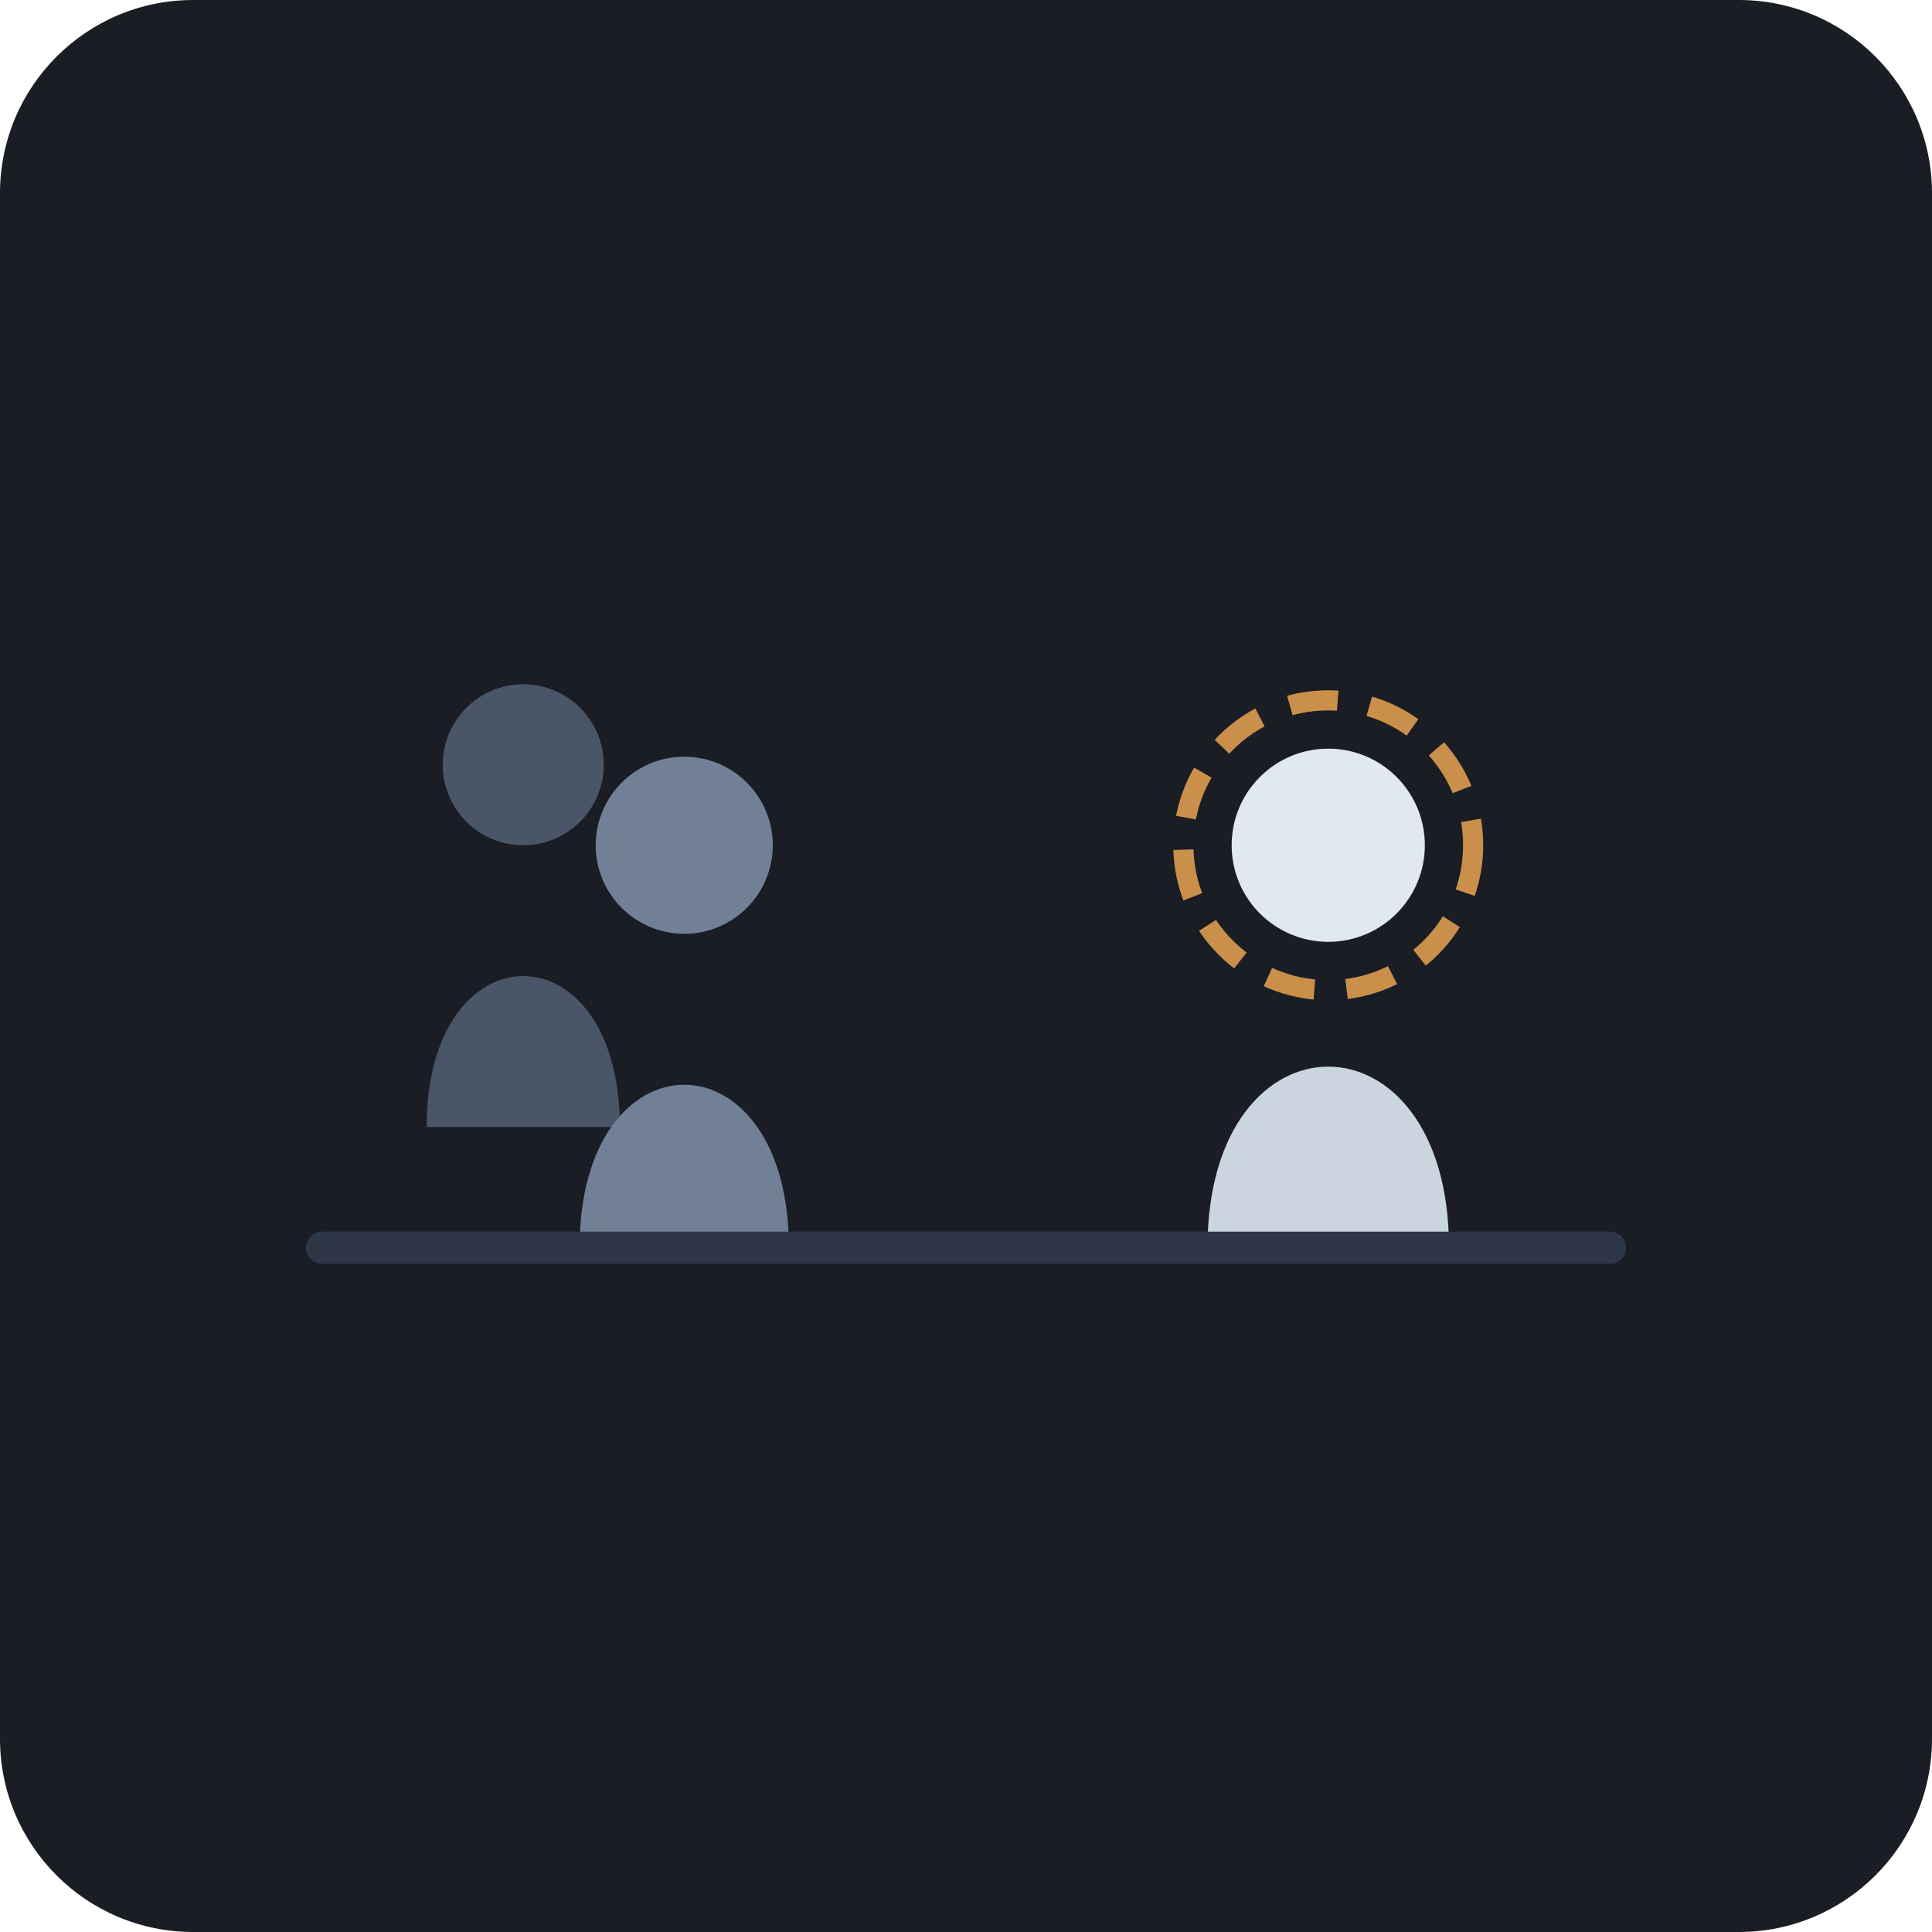
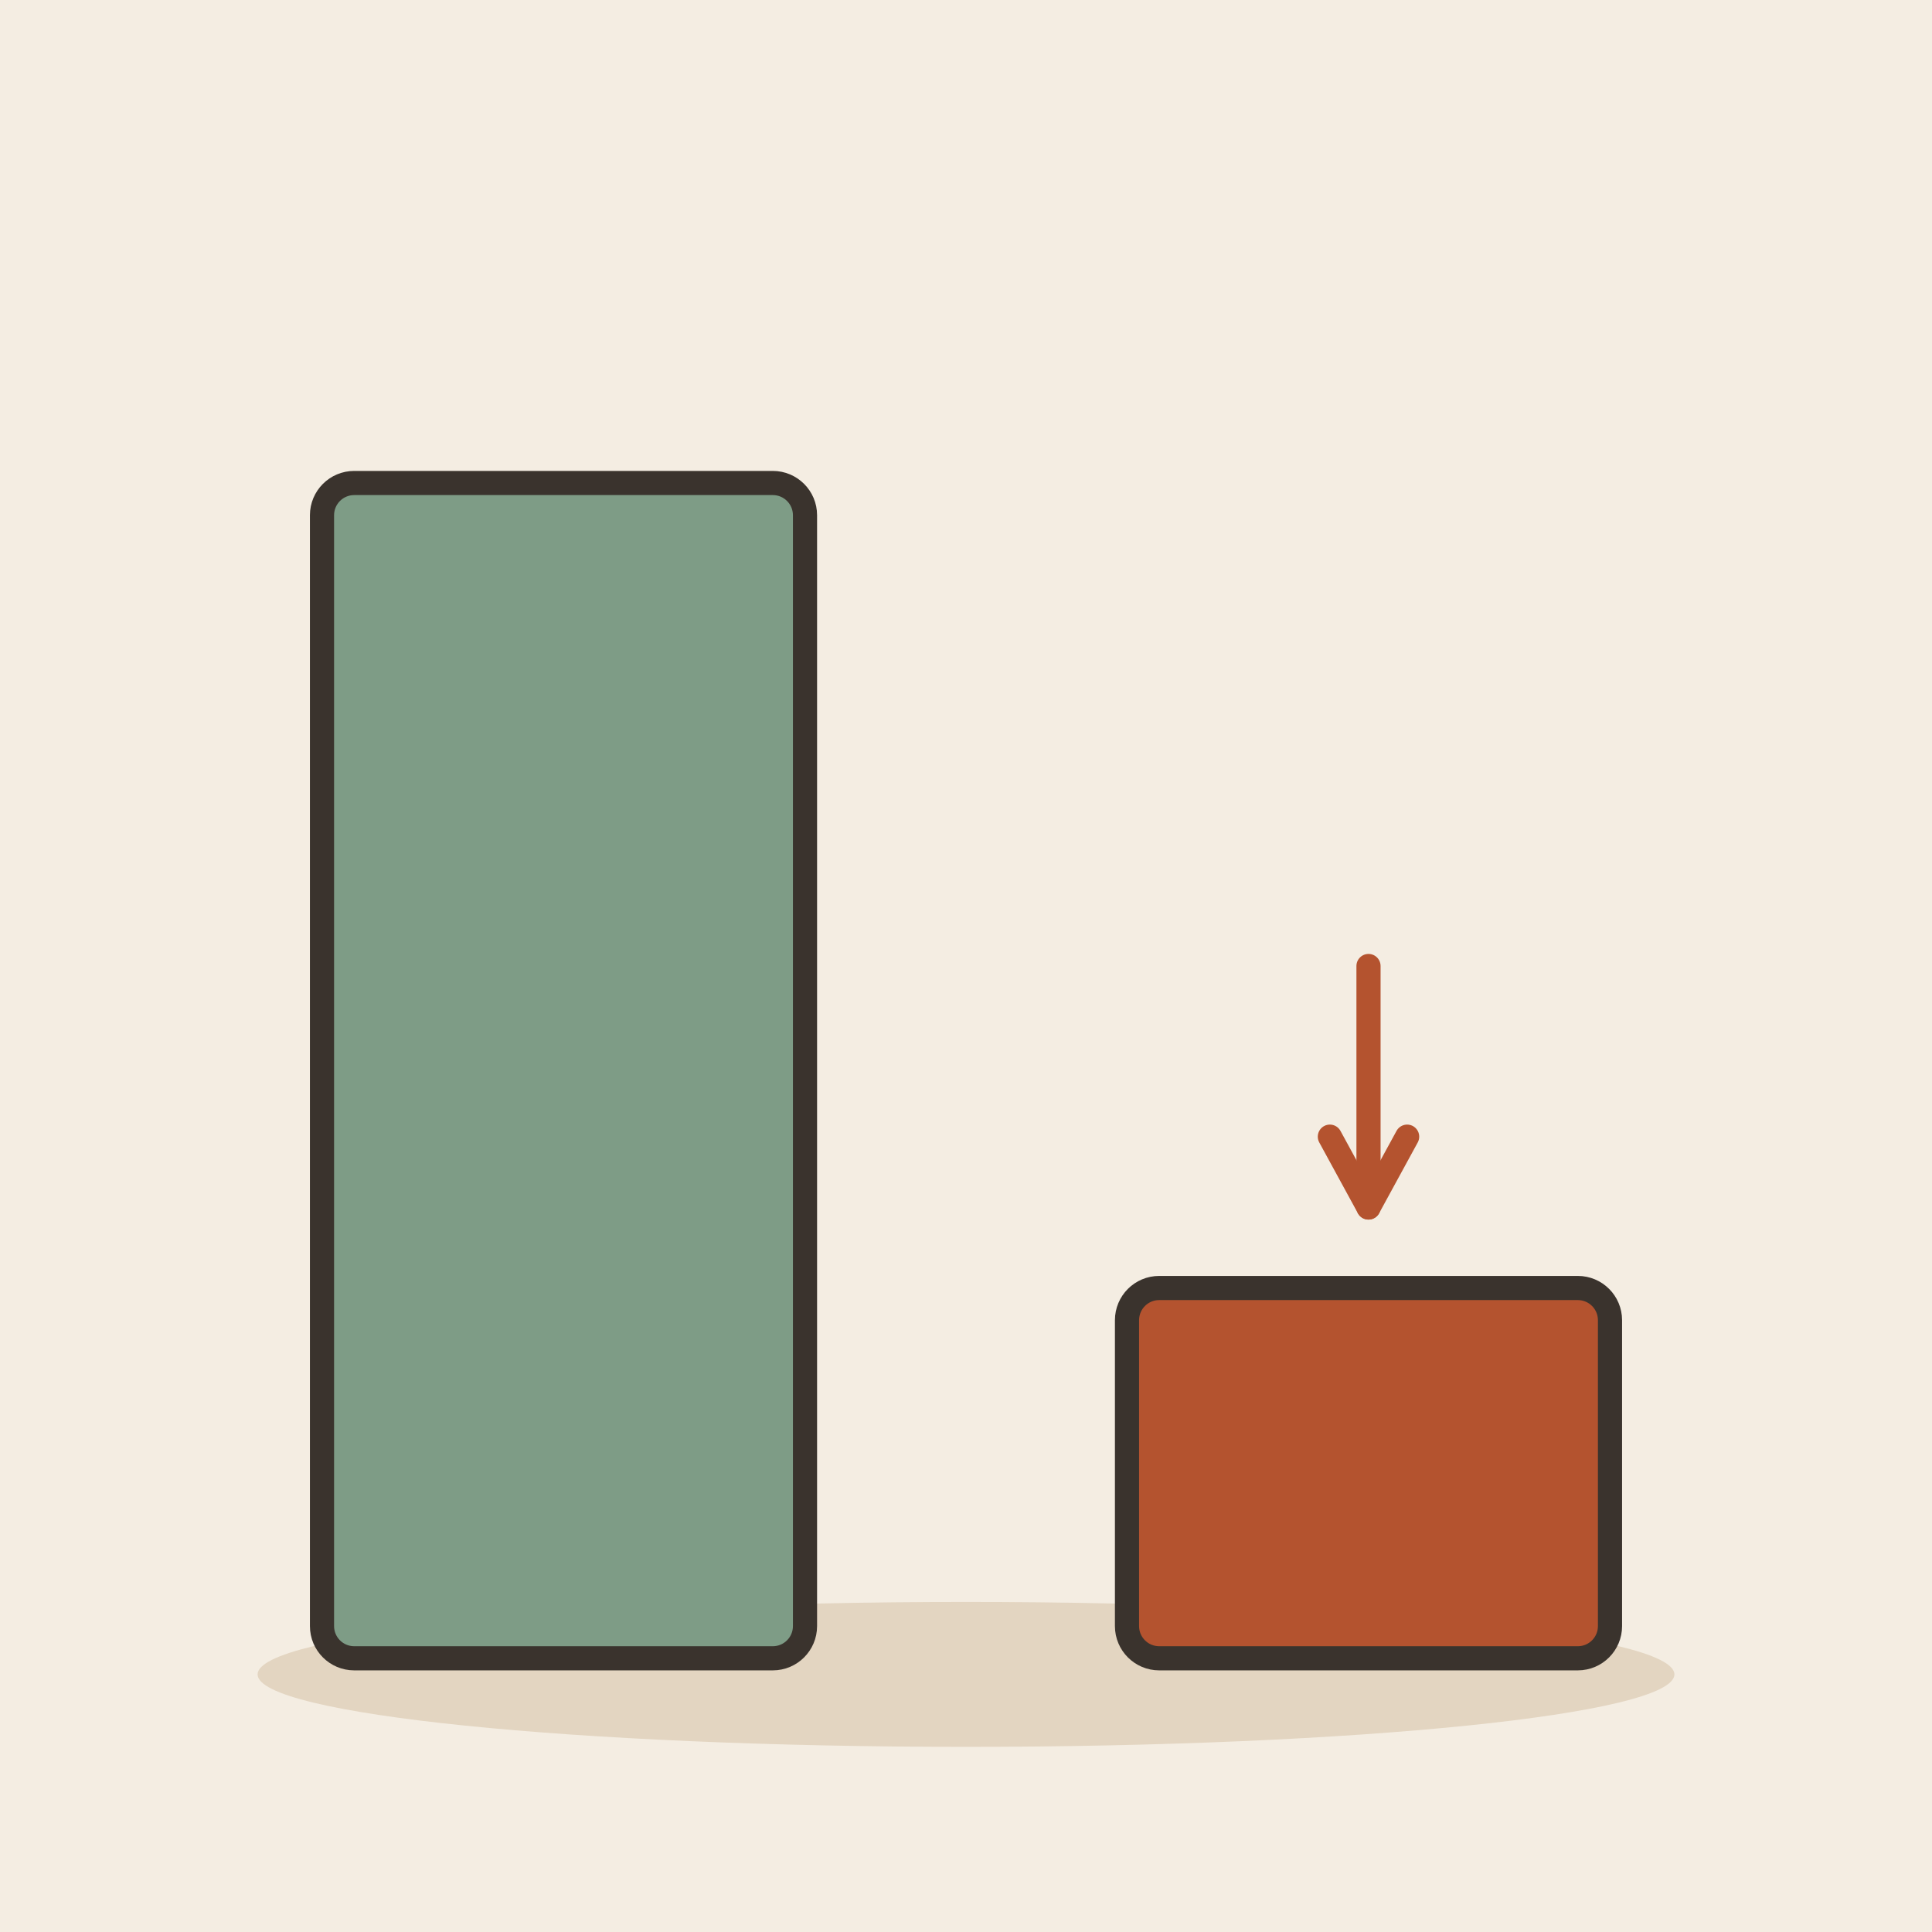
- <svg xmlns="http://www.w3.org/2000/svg" width="240" height="240" viewBox="0 0 240 240">
-   <rect width="240" height="240" rx="24" fill="#1A1D24" />
-   <g transform="translate(0, 10)">
-     <circle cx="65" cy="85" r="10" fill="#4A5568" />
-     <path d="M53 130 C53 105, 77 105, 77 130 Z" fill="#4A5568" />
-     <circle cx="85" cy="95" r="11" fill="#718096" />
-     <path d="M72 145 C72 118, 98 118, 98 145 Z" fill="#718096" />
-     <circle cx="165" cy="95" r="12" fill="#E2E8F0" />
-     <path d="M150 145 C150 115, 180 115, 180 145 Z" fill="#CBD5E0" />
-     <line x1="40" y1="145" x2="200" y2="145" stroke="#2D3748" stroke-width="4" stroke-linecap="round" />
-     <circle cx="165" cy="95" r="18" fill="none" stroke="#F6AD55" stroke-width="2.5" stroke-dasharray="6 4" opacity="0.8" />
-   </g>
+ <svg xmlns="http://www.w3.org/2000/svg" viewBox="0 0 240 240" data-style="editorial">
+   <rect width="240" height="240" fill="#F4EDE2" />
+   <ellipse cx="120" cy="208" rx="88" ry="9" fill="#E3D5C1" />
+   <rect x="40" y="60" width="60" height="146" rx="4" fill="#7E9C86" stroke="#3A332D" stroke-width="3" stroke-linecap="round" stroke-linejoin="round" />
+   <rect x="140" y="160" width="60" height="46" rx="4" fill="#B4532F" stroke="#3A332D" stroke-width="3" stroke-linecap="round" stroke-linejoin="round" />
+   <path d="M170 120L170 150" stroke="#B4532F" stroke-width="3" stroke-linecap="round" fill="none" />
+   <path d="M165.2 141.2L170 150L174.8 141.2" fill="none" stroke="#B4532F" stroke-width="3" stroke-linecap="round" stroke-linejoin="round" />
</svg>
